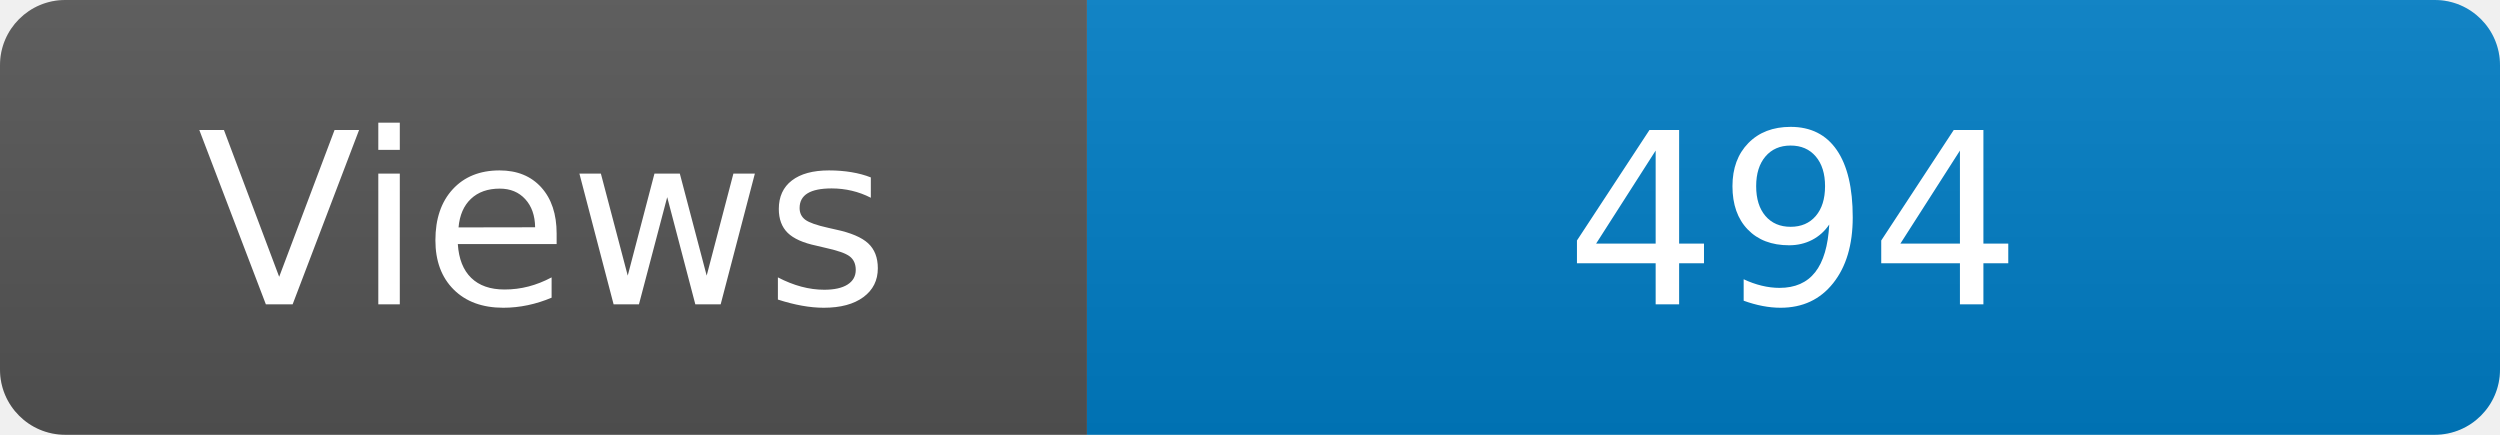
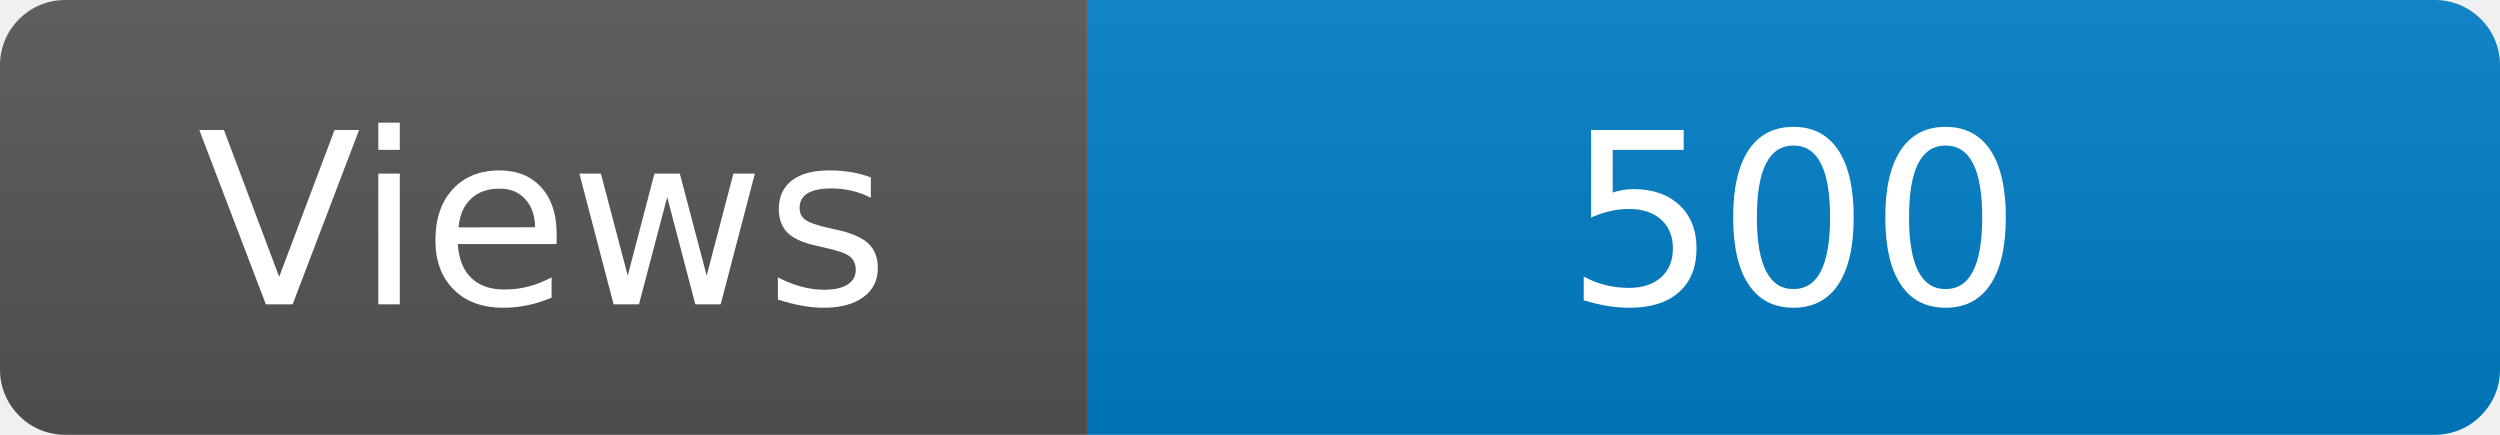
<svg xmlns="http://www.w3.org/2000/svg" width="115" height="20" role="img" aria-label="Maintained?: yes">
  <linearGradient id="s" x2="0" y2="100%">
    <stop offset="0" stop-color="#bbb" stop-opacity=".1" />
    <stop offset="1" stop-opacity=".1" />
  </linearGradient>
  <clipPath id="r">
    <rect width="115" height="20" rx="3" fill="#fff" />
  </clipPath>
  <g clip-path="url(#r)">
    <rect width="50" height="20" fill="#555" />
    <rect x="50" width="160" height="20" fill="#007ec6" />
    <rect width="115" height="20" fill="url(#s)" />
  </g>
  <g fill="#fff" text-anchor="middle" font-family="Verdana,Geneva,DejaVu Sans,sans-serif" font-size="110">
    <text x="250" y="140" transform="scale(.1)" fill="#fff">Views</text>
-     <text x="825" y="140" transform="scale(.1)" fill="#fff">494</text>
+     <text x="825" y="140" transform="scale(.1)" fill="#fff">500</text>
  </g>
</svg>
